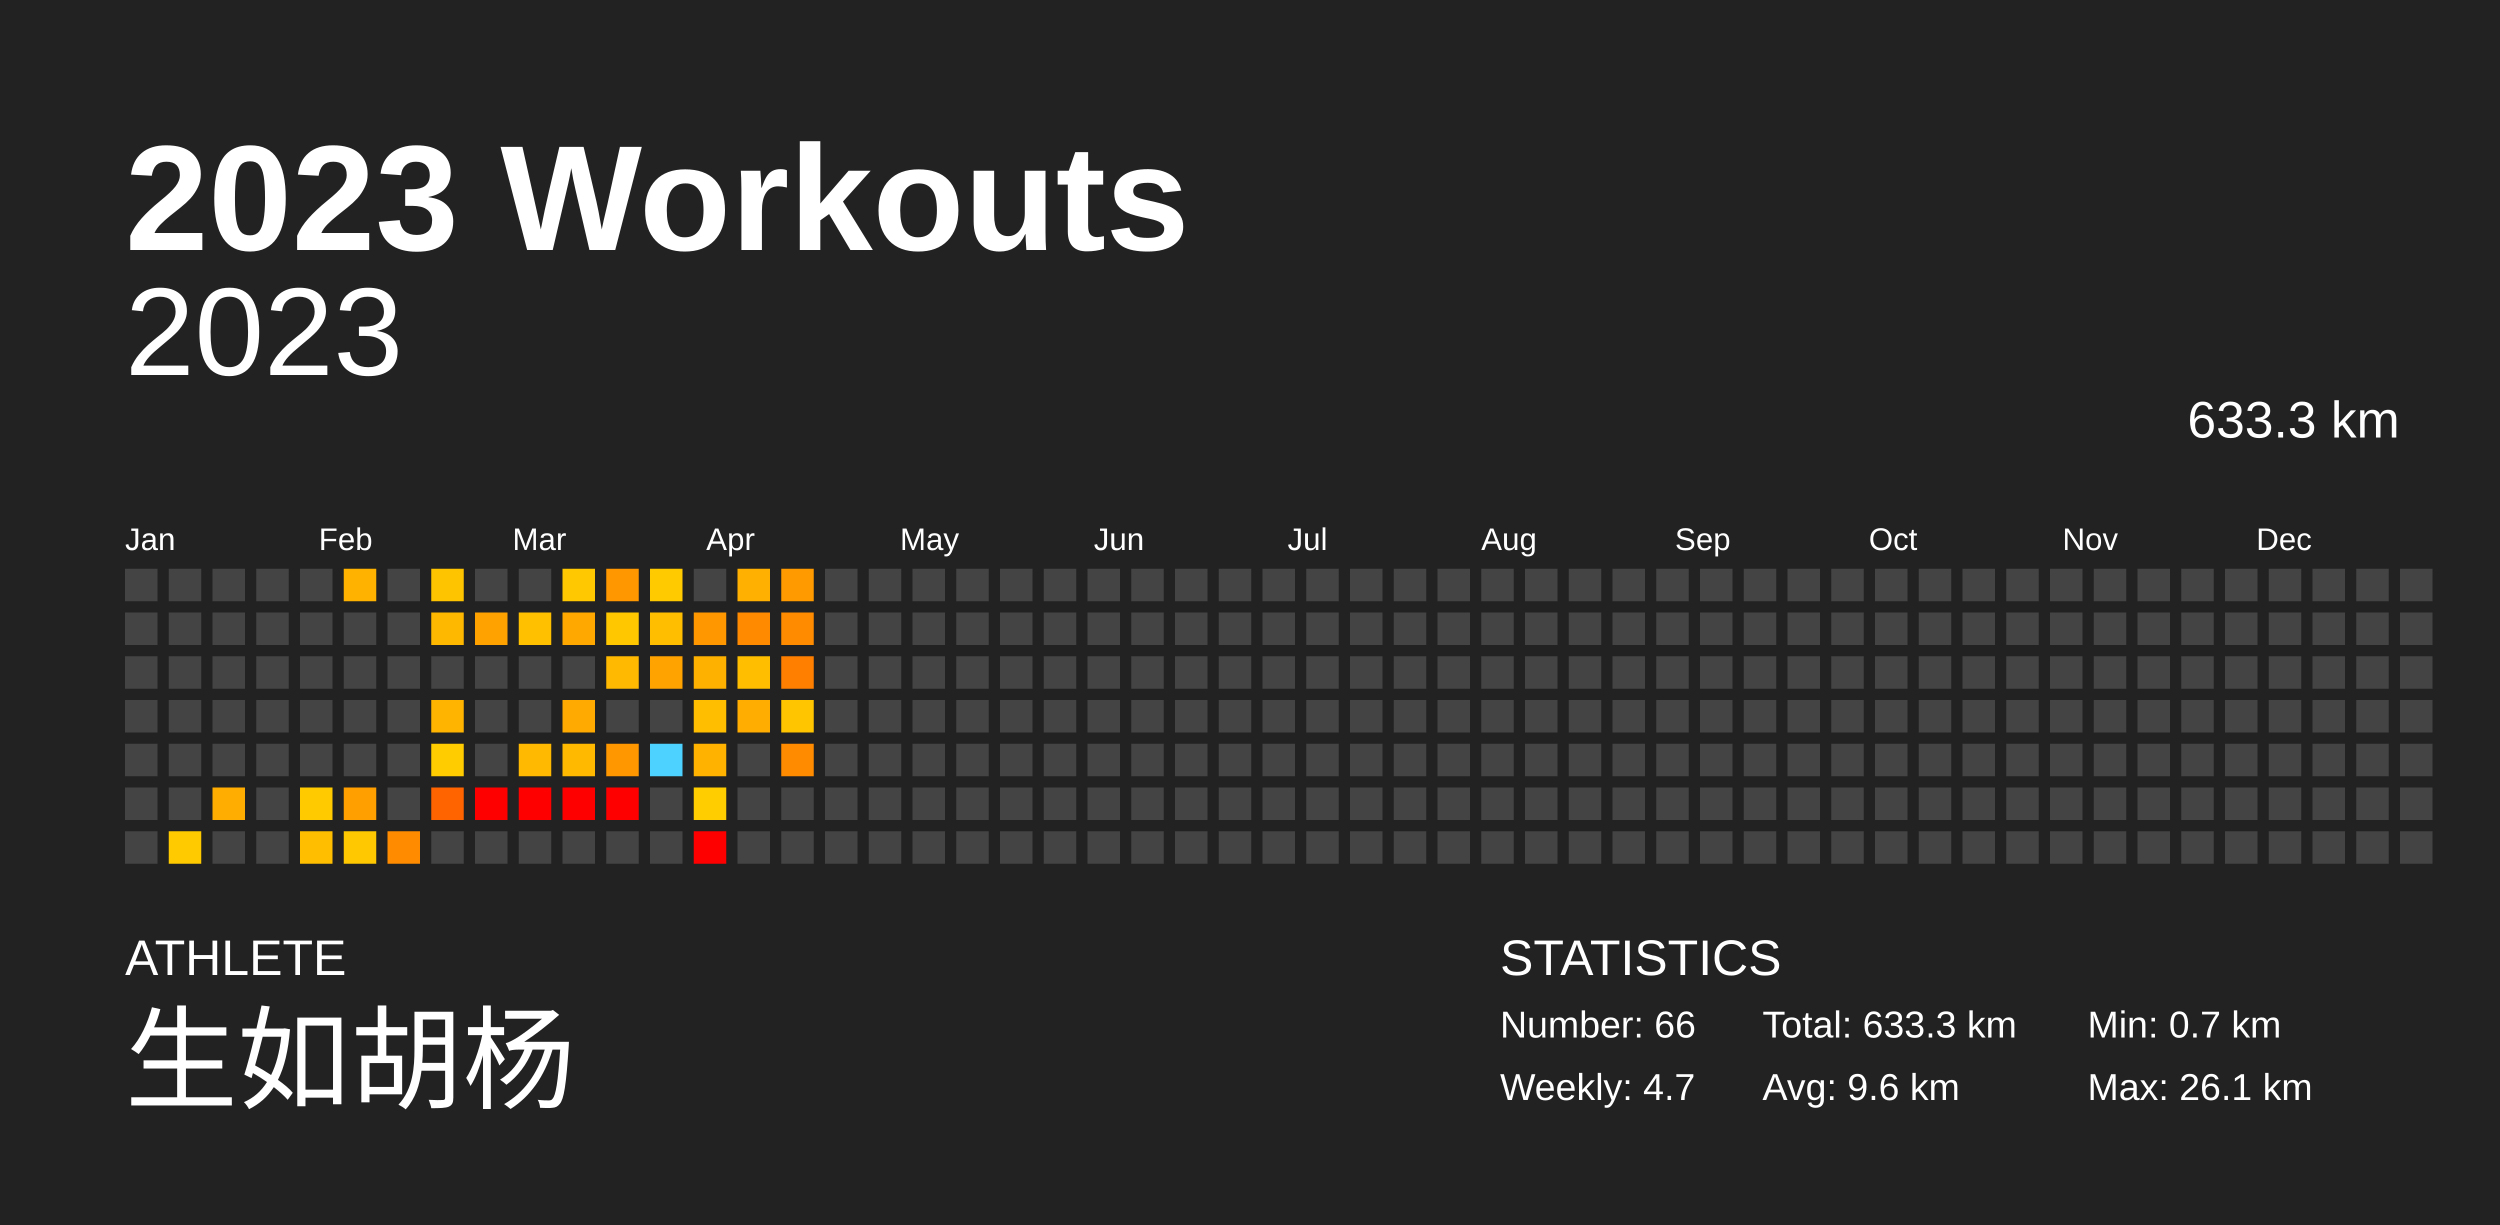
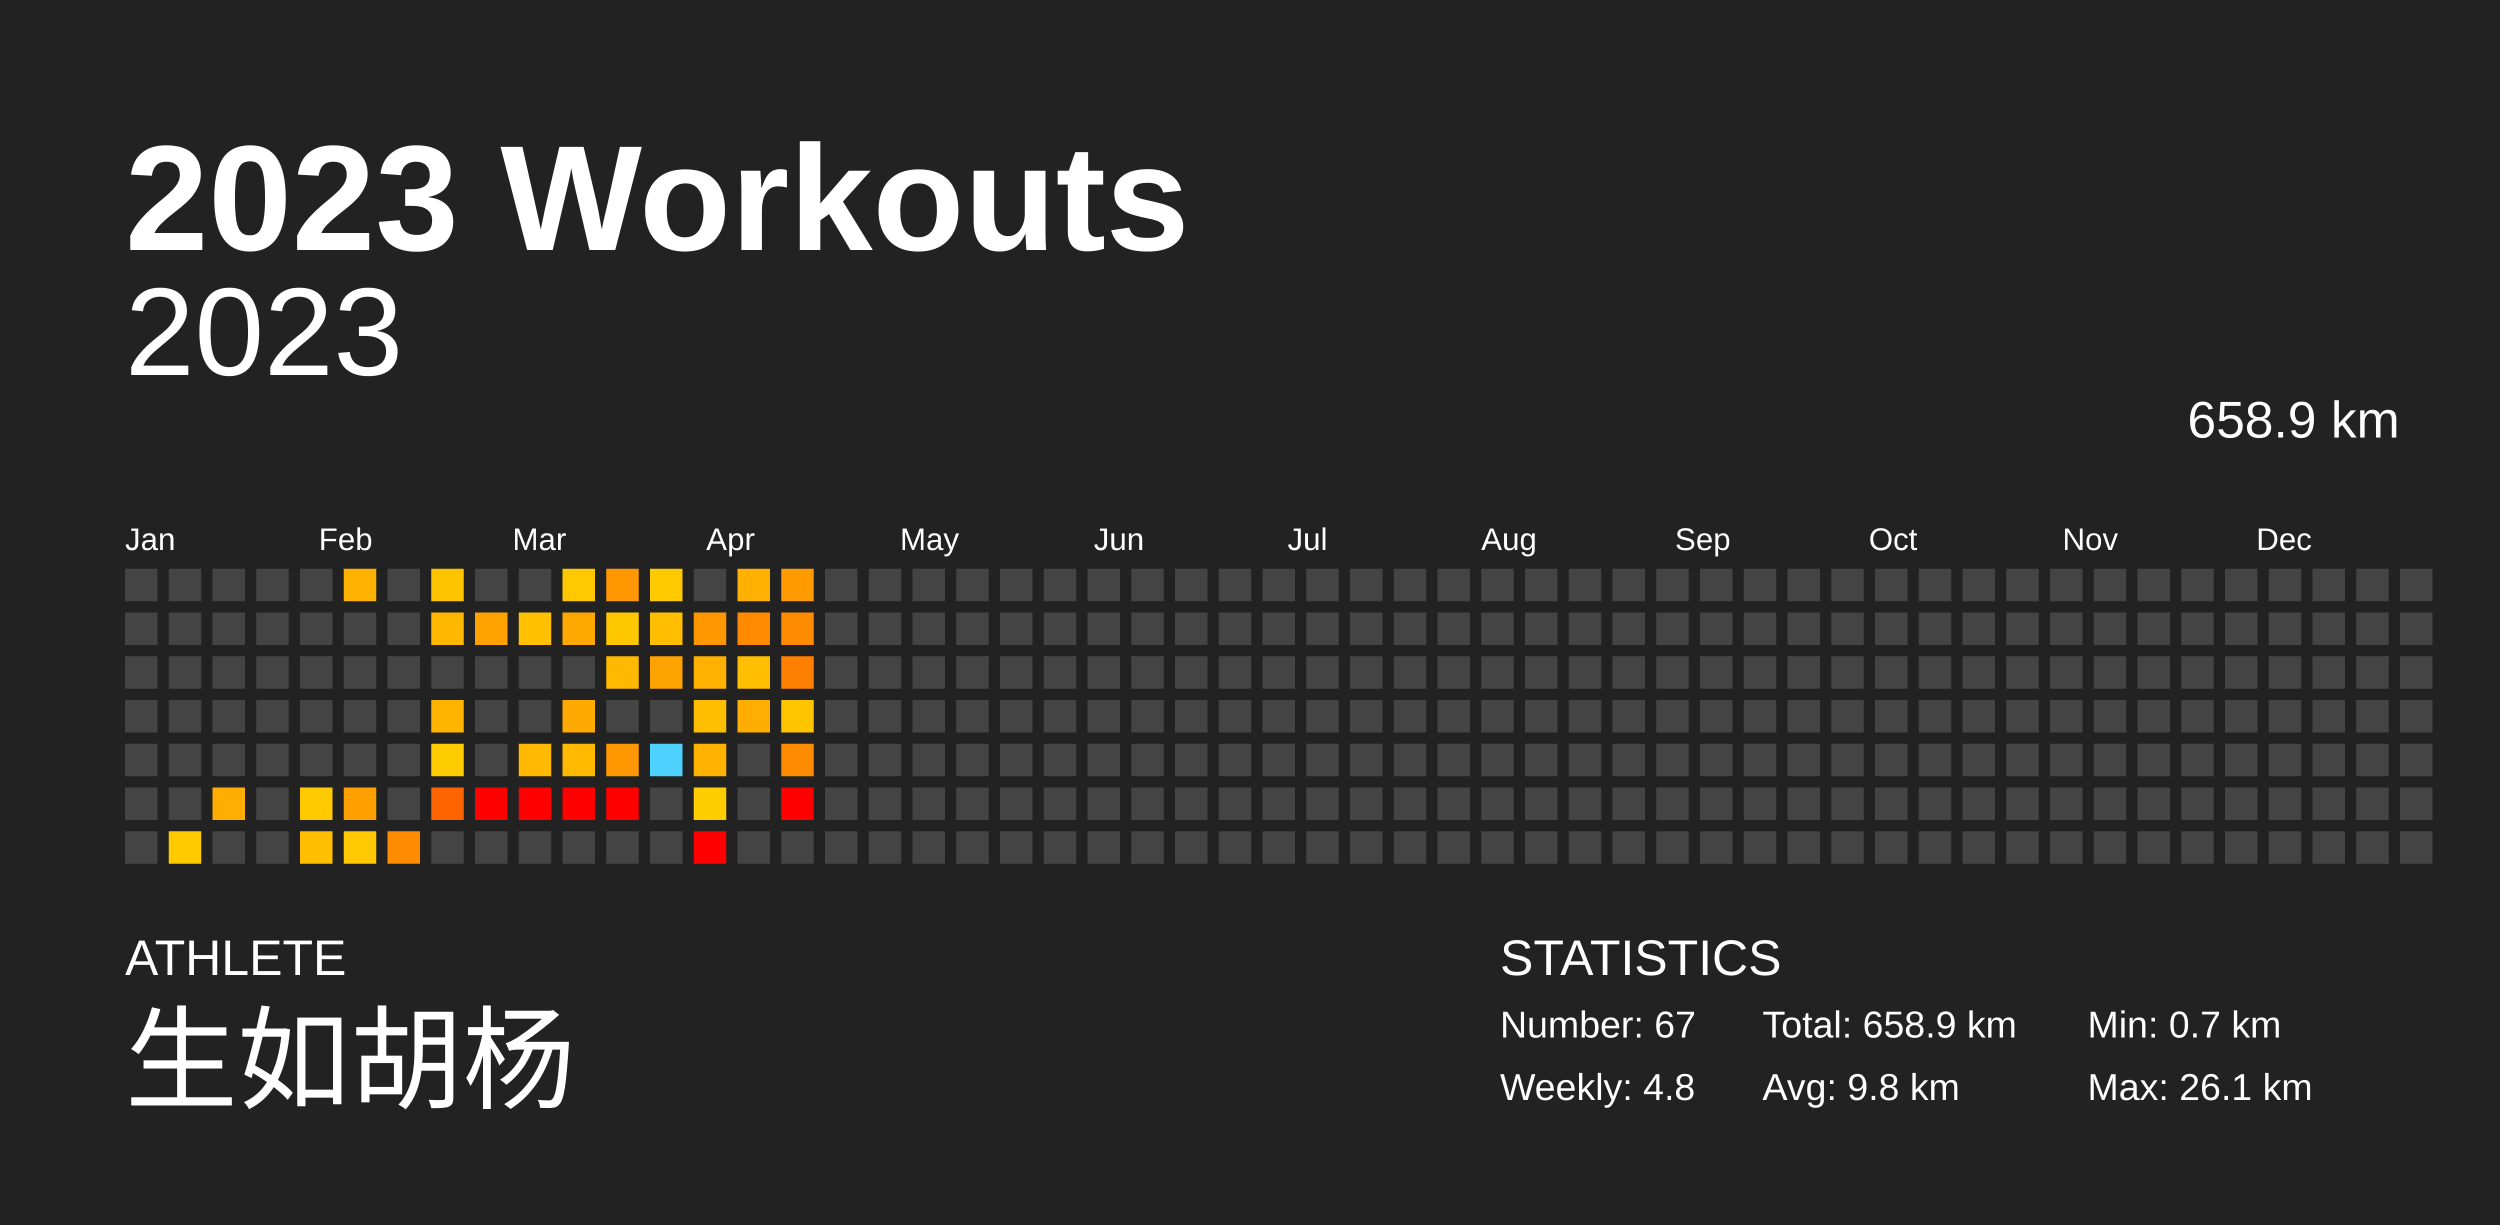
<svg xmlns="http://www.w3.org/2000/svg" baseProfile="full" height="98mm" version="1.1" viewBox="0,0,200,98" width="200mm">
  <defs />
  <rect fill="#222222" height="98" width="200" x="0" y="0" />
  <text fill="#FFFFFF" style="font-size:12px; font-family:Arial; font-weight:bold;" x="10" y="20">2023 Workouts</text>
  <text fill="#FFFFFF" style="font-size:4px; font-family:Arial" x="10" y="78">ATHLETE</text>
  <text fill="#FFFFFF" style="font-size:9px; font-family:Arial" x="10" y="88">生如胡杨</text>
  <text fill="#FFFFFF" style="font-size:4px; font-family:Arial" x="120" y="78">STATISTICS</text>
-   <text fill="#FFFFFF" style="font-size:3px; font-family:Arial" x="120" y="83">Number: 66</text>
-   <text fill="#FFFFFF" style="font-size:3px; font-family:Arial" x="120" y="88">Weekly: 4.7</text>
-   <text fill="#FFFFFF" style="font-size:3px; font-family:Arial" x="141" y="83">Total: 633.3 km</text>
-   <text fill="#FFFFFF" style="font-size:3px; font-family:Arial" x="141" y="88">Avg: 9.6 km</text>
+   <text fill="#FFFFFF" style="font-size:3px; font-family:Arial" x="120" y="83">Number: 67</text>
+   <text fill="#FFFFFF" style="font-size:3px; font-family:Arial" x="120" y="88">Weekly: 4.8</text>
+   <text fill="#FFFFFF" style="font-size:3px; font-family:Arial" x="141" y="83">Total: 658.9 km</text>
+   <text fill="#FFFFFF" style="font-size:3px; font-family:Arial" x="141" y="88">Avg: 9.8 km</text>
  <text fill="#FFFFFF" style="font-size:3px; font-family:Arial" x="167" y="83">Min: 0.7 km</text>
  <text fill="#FFFFFF" style="font-size:3px; font-family:Arial" x="167" y="88">Max: 26.1 km</text>
  <text alignment-baseline="hanging" fill="#FFFFFF" style="font-size:10.0px; font-family:Arial;" x="10" y="30">2023</text>
-   <text alignment-baseline="hanging" fill="#FFFFFF" style="font-size:4.125px; font-family:Arial;" x="175" y="35">633.3 km</text>
+   <text alignment-baseline="hanging" fill="#FFFFFF" style="font-size:4.125px; font-family:Arial;" x="175" y="35">658.9 km</text>
  <text fill="#FFFFFF" style="font-size:2.5px; font-family:Arial" x="10.0" y="44">Jan</text>
  <text fill="#FFFFFF" style="font-size:2.5px; font-family:Arial" x="25.5" y="44">Feb</text>
  <text fill="#FFFFFF" style="font-size:2.5px; font-family:Arial" x="41.0" y="44">Mar</text>
  <text fill="#FFFFFF" style="font-size:2.5px; font-family:Arial" x="56.5" y="44">Apr</text>
  <text fill="#FFFFFF" style="font-size:2.5px; font-family:Arial" x="72.0" y="44">May</text>
  <text fill="#FFFFFF" style="font-size:2.5px; font-family:Arial" x="87.5" y="44">Jun</text>
  <text fill="#FFFFFF" style="font-size:2.5px; font-family:Arial" x="103.0" y="44">Jul</text>
  <text fill="#FFFFFF" style="font-size:2.5px; font-family:Arial" x="118.5" y="44">Aug</text>
  <text fill="#FFFFFF" style="font-size:2.5px; font-family:Arial" x="134.0" y="44">Sep</text>
  <text fill="#FFFFFF" style="font-size:2.5px; font-family:Arial" x="149.5" y="44">Oct</text>
  <text fill="#FFFFFF" style="font-size:2.5px; font-family:Arial" x="165.0" y="44">Nov</text>
  <text fill="#FFFFFF" style="font-size:2.5px; font-family:Arial" x="180.5" y="44">Dec</text>
  <rect fill="#444444" height="2.6" width="2.6" x="10.0" y="45.5" />
  <rect fill="#444444" height="2.6" width="2.6" x="10.0" y="49.0" />
  <rect fill="#444444" height="2.6" width="2.6" x="10.0" y="52.5" />
  <rect fill="#444444" height="2.6" width="2.6" x="10.0" y="56.0" />
  <rect fill="#444444" height="2.6" width="2.6" x="10.0" y="59.5" />
  <rect fill="#444444" height="2.6" width="2.6" x="10.0" y="63.0" />
  <rect fill="#444444" height="2.6" width="2.6" x="10.0" y="66.5" />
  <rect fill="#444444" height="2.6" width="2.6" x="13.5" y="45.5" />
  <rect fill="#444444" height="2.6" width="2.6" x="13.5" y="49.0" />
  <rect fill="#444444" height="2.6" width="2.6" x="13.5" y="52.5" />
  <rect fill="#444444" height="2.6" width="2.6" x="13.5" y="56.0" />
  <rect fill="#444444" height="2.6" width="2.6" x="13.5" y="59.5" />
  <rect fill="#444444" height="2.6" width="2.6" x="13.5" y="63.0" />
  <rect fill="#ffca00" height="2.6" width="2.6" x="13.5" y="66.5" />
  <rect fill="#444444" height="2.6" width="2.6" x="17.0" y="45.5" />
  <rect fill="#444444" height="2.6" width="2.6" x="17.0" y="49.0" />
  <rect fill="#444444" height="2.6" width="2.6" x="17.0" y="52.5" />
  <rect fill="#444444" height="2.6" width="2.6" x="17.0" y="56.0" />
  <rect fill="#444444" height="2.6" width="2.6" x="17.0" y="59.5" />
  <rect fill="#ffad00" height="2.6" width="2.6" x="17.0" y="63.0" />
  <rect fill="#444444" height="2.6" width="2.6" x="17.0" y="66.5" />
  <rect fill="#444444" height="2.6" width="2.6" x="20.5" y="45.5" />
  <rect fill="#444444" height="2.6" width="2.6" x="20.5" y="49.0" />
  <rect fill="#444444" height="2.6" width="2.6" x="20.5" y="52.5" />
  <rect fill="#444444" height="2.6" width="2.6" x="20.5" y="56.0" />
  <rect fill="#444444" height="2.6" width="2.6" x="20.5" y="59.5" />
  <rect fill="#444444" height="2.6" width="2.6" x="20.5" y="63.0" />
  <rect fill="#444444" height="2.6" width="2.6" x="20.5" y="66.5" />
  <rect fill="#444444" height="2.6" width="2.6" x="24.0" y="45.5" />
  <rect fill="#444444" height="2.6" width="2.6" x="24.0" y="49.0" />
  <rect fill="#444444" height="2.6" width="2.6" x="24.0" y="52.5" />
  <rect fill="#444444" height="2.6" width="2.6" x="24.0" y="56.0" />
  <rect fill="#444444" height="2.6" width="2.6" x="24.0" y="59.5" />
  <rect fill="#ffcb00" height="2.6" width="2.6" x="24.0" y="63.0" />
  <rect fill="#ffbf00" height="2.6" width="2.6" x="24.0" y="66.5" />
  <rect fill="#ffb200" height="2.6" width="2.6" x="27.5" y="45.5" />
  <rect fill="#444444" height="2.6" width="2.6" x="27.5" y="49.0" />
  <rect fill="#444444" height="2.6" width="2.6" x="27.5" y="52.5" />
  <rect fill="#444444" height="2.6" width="2.6" x="27.5" y="56.0" />
  <rect fill="#444444" height="2.6" width="2.6" x="27.5" y="59.5" />
  <rect fill="#ff9f00" height="2.6" width="2.6" x="27.5" y="63.0" />
  <rect fill="#ffc800" height="2.6" width="2.6" x="27.5" y="66.5" />
  <rect fill="#444444" height="2.6" width="2.6" x="31.0" y="45.5" />
  <rect fill="#444444" height="2.6" width="2.6" x="31.0" y="49.0" />
  <rect fill="#444444" height="2.6" width="2.6" x="31.0" y="52.5" />
  <rect fill="#444444" height="2.6" width="2.6" x="31.0" y="56.0" />
  <rect fill="#444444" height="2.6" width="2.6" x="31.0" y="59.5" />
  <rect fill="#444444" height="2.6" width="2.6" x="31.0" y="63.0" />
  <rect fill="#ff8b00" height="2.6" width="2.6" x="31.0" y="66.5" />
  <rect fill="#ffc400" height="2.6" width="2.6" x="34.5" y="45.5" />
  <rect fill="#ffb800" height="2.6" width="2.6" x="34.5" y="49.0" />
  <rect fill="#444444" height="2.6" width="2.6" x="34.5" y="52.5" />
  <rect fill="#ffb500" height="2.6" width="2.6" x="34.5" y="56.0" />
  <rect fill="#ffcc00" height="2.6" width="2.6" x="34.5" y="59.5" />
  <rect fill="#ff6400" height="2.6" width="2.6" x="34.5" y="63.0" />
  <rect fill="#444444" height="2.6" width="2.6" x="34.5" y="66.5" />
  <rect fill="#444444" height="2.6" width="2.6" x="38.0" y="45.5" />
  <rect fill="#ffa200" height="2.6" width="2.6" x="38.0" y="49.0" />
  <rect fill="#444444" height="2.6" width="2.6" x="38.0" y="52.5" />
  <rect fill="#444444" height="2.6" width="2.6" x="38.0" y="56.0" />
  <rect fill="#444444" height="2.6" width="2.6" x="38.0" y="59.5" />
  <rect fill="red" height="2.6" width="2.6" x="38.0" y="63.0" />
  <rect fill="#444444" height="2.6" width="2.6" x="38.0" y="66.5" />
  <rect fill="#444444" height="2.6" width="2.6" x="41.5" y="45.5" />
  <rect fill="#ffc000" height="2.6" width="2.6" x="41.5" y="49.0" />
  <rect fill="#444444" height="2.6" width="2.6" x="41.5" y="52.5" />
  <rect fill="#444444" height="2.6" width="2.6" x="41.5" y="56.0" />
  <rect fill="#ffb900" height="2.6" width="2.6" x="41.5" y="59.5" />
  <rect fill="red" height="2.6" width="2.6" x="41.5" y="63.0" />
  <rect fill="#444444" height="2.6" width="2.6" x="41.5" y="66.5" />
  <rect fill="#ffc800" height="2.6" width="2.6" x="45.0" y="45.5" />
  <rect fill="#ffa900" height="2.6" width="2.6" x="45.0" y="49.0" />
  <rect fill="#444444" height="2.6" width="2.6" x="45.0" y="52.5" />
  <rect fill="#ffaa00" height="2.6" width="2.6" x="45.0" y="56.0" />
  <rect fill="#ffba00" height="2.6" width="2.6" x="45.0" y="59.5" />
  <rect fill="red" height="2.6" width="2.6" x="45.0" y="63.0" />
  <rect fill="#444444" height="2.6" width="2.6" x="45.0" y="66.5" />
  <rect fill="#ff9800" height="2.6" width="2.6" x="48.5" y="45.5" />
  <rect fill="#ffc700" height="2.6" width="2.6" x="48.5" y="49.0" />
  <rect fill="#ffb900" height="2.6" width="2.6" x="48.5" y="52.5" />
  <rect fill="#444444" height="2.6" width="2.6" x="48.5" y="56.0" />
  <rect fill="#ff9700" height="2.6" width="2.6" x="48.5" y="59.5" />
  <rect fill="red" height="2.6" width="2.6" x="48.5" y="63.0" />
  <rect fill="#444444" height="2.6" width="2.6" x="48.5" y="66.5" />
  <rect fill="#ffca00" height="2.6" width="2.6" x="52.0" y="45.5" />
  <rect fill="#ffbf00" height="2.6" width="2.6" x="52.0" y="49.0" />
  <rect fill="#ffa300" height="2.6" width="2.6" x="52.0" y="52.5" />
  <rect fill="#444444" height="2.6" width="2.6" x="52.0" y="56.0" />
  <rect fill="#4dd2ff" height="2.6" width="2.6" x="52.0" y="59.5" />
  <rect fill="#444444" height="2.6" width="2.6" x="52.0" y="63.0" />
  <rect fill="#444444" height="2.6" width="2.6" x="52.0" y="66.5" />
  <rect fill="#444444" height="2.6" width="2.6" x="55.5" y="45.5" />
  <rect fill="#ff9800" height="2.6" width="2.6" x="55.5" y="49.0" />
  <rect fill="#ffb100" height="2.6" width="2.6" x="55.5" y="52.5" />
  <rect fill="#ffbf00" height="2.6" width="2.6" x="55.5" y="56.0" />
  <rect fill="#ffb300" height="2.6" width="2.6" x="55.5" y="59.5" />
  <rect fill="#ffcd00" height="2.6" width="2.6" x="55.5" y="63.0" />
  <rect fill="red" height="2.6" width="2.6" x="55.5" y="66.5" />
  <rect fill="#ffb000" height="2.6" width="2.6" x="59.0" y="45.5" />
  <rect fill="#ff8a00" height="2.6" width="2.6" x="59.0" y="49.0" />
  <rect fill="#ffbe00" height="2.6" width="2.6" x="59.0" y="52.5" />
  <rect fill="#ffad00" height="2.6" width="2.6" x="59.0" y="56.0" />
  <rect fill="#444444" height="2.6" width="2.6" x="59.0" y="59.5" />
  <rect fill="#444444" height="2.6" width="2.6" x="59.0" y="63.0" />
  <rect fill="#444444" height="2.6" width="2.6" x="59.0" y="66.5" />
  <rect fill="#ff9a00" height="2.6" width="2.6" x="62.5" y="45.5" />
  <rect fill="#ff8c00" height="2.6" width="2.6" x="62.5" y="49.0" />
  <rect fill="#ff8000" height="2.6" width="2.6" x="62.5" y="52.5" />
  <rect fill="#ffc600" height="2.6" width="2.6" x="62.5" y="56.0" />
  <rect fill="#ff8b00" height="2.6" width="2.6" x="62.5" y="59.5" />
-   <rect fill="#444444" height="2.6" width="2.6" x="62.5" y="63.0" />
+   <rect fill="red" height="2.6" width="2.6" x="62.5" y="63.0" />
  <rect fill="#444444" height="2.6" width="2.6" x="62.5" y="66.5" />
  <rect fill="#444444" height="2.6" width="2.6" x="66.0" y="45.5" />
  <rect fill="#444444" height="2.6" width="2.6" x="66.0" y="49.0" />
  <rect fill="#444444" height="2.6" width="2.6" x="66.0" y="52.5" />
  <rect fill="#444444" height="2.6" width="2.6" x="66.0" y="56.0" />
  <rect fill="#444444" height="2.6" width="2.6" x="66.0" y="59.5" />
  <rect fill="#444444" height="2.6" width="2.6" x="66.0" y="63.0" />
  <rect fill="#444444" height="2.6" width="2.6" x="66.0" y="66.5" />
  <rect fill="#444444" height="2.6" width="2.6" x="69.5" y="45.5" />
  <rect fill="#444444" height="2.6" width="2.6" x="69.5" y="49.0" />
  <rect fill="#444444" height="2.6" width="2.6" x="69.5" y="52.5" />
  <rect fill="#444444" height="2.6" width="2.6" x="69.5" y="56.0" />
  <rect fill="#444444" height="2.6" width="2.6" x="69.5" y="59.5" />
  <rect fill="#444444" height="2.6" width="2.6" x="69.5" y="63.0" />
  <rect fill="#444444" height="2.6" width="2.6" x="69.5" y="66.5" />
  <rect fill="#444444" height="2.6" width="2.6" x="73.0" y="45.5" />
  <rect fill="#444444" height="2.6" width="2.6" x="73.0" y="49.0" />
  <rect fill="#444444" height="2.6" width="2.6" x="73.0" y="52.5" />
  <rect fill="#444444" height="2.6" width="2.6" x="73.0" y="56.0" />
  <rect fill="#444444" height="2.6" width="2.6" x="73.0" y="59.5" />
  <rect fill="#444444" height="2.6" width="2.6" x="73.0" y="63.0" />
  <rect fill="#444444" height="2.6" width="2.6" x="73.0" y="66.5" />
  <rect fill="#444444" height="2.6" width="2.6" x="76.5" y="45.5" />
  <rect fill="#444444" height="2.6" width="2.6" x="76.5" y="49.0" />
  <rect fill="#444444" height="2.6" width="2.6" x="76.5" y="52.5" />
  <rect fill="#444444" height="2.6" width="2.6" x="76.5" y="56.0" />
  <rect fill="#444444" height="2.6" width="2.6" x="76.5" y="59.5" />
  <rect fill="#444444" height="2.6" width="2.6" x="76.5" y="63.0" />
  <rect fill="#444444" height="2.6" width="2.6" x="76.5" y="66.5" />
  <rect fill="#444444" height="2.6" width="2.6" x="80.0" y="45.5" />
  <rect fill="#444444" height="2.6" width="2.6" x="80.0" y="49.0" />
  <rect fill="#444444" height="2.6" width="2.6" x="80.0" y="52.5" />
  <rect fill="#444444" height="2.6" width="2.6" x="80.0" y="56.0" />
  <rect fill="#444444" height="2.6" width="2.6" x="80.0" y="59.5" />
  <rect fill="#444444" height="2.6" width="2.6" x="80.0" y="63.0" />
  <rect fill="#444444" height="2.6" width="2.6" x="80.0" y="66.5" />
  <rect fill="#444444" height="2.6" width="2.6" x="83.5" y="45.5" />
  <rect fill="#444444" height="2.6" width="2.6" x="83.5" y="49.0" />
  <rect fill="#444444" height="2.6" width="2.6" x="83.5" y="52.5" />
  <rect fill="#444444" height="2.6" width="2.6" x="83.5" y="56.0" />
  <rect fill="#444444" height="2.6" width="2.6" x="83.5" y="59.5" />
  <rect fill="#444444" height="2.6" width="2.6" x="83.5" y="63.0" />
  <rect fill="#444444" height="2.6" width="2.6" x="83.5" y="66.5" />
  <rect fill="#444444" height="2.6" width="2.6" x="87.0" y="45.5" />
  <rect fill="#444444" height="2.6" width="2.6" x="87.0" y="49.0" />
  <rect fill="#444444" height="2.6" width="2.6" x="87.0" y="52.5" />
  <rect fill="#444444" height="2.6" width="2.6" x="87.0" y="56.0" />
  <rect fill="#444444" height="2.6" width="2.6" x="87.0" y="59.5" />
  <rect fill="#444444" height="2.6" width="2.6" x="87.0" y="63.0" />
  <rect fill="#444444" height="2.6" width="2.6" x="87.0" y="66.5" />
  <rect fill="#444444" height="2.6" width="2.6" x="90.5" y="45.5" />
  <rect fill="#444444" height="2.6" width="2.6" x="90.5" y="49.0" />
  <rect fill="#444444" height="2.6" width="2.6" x="90.5" y="52.5" />
  <rect fill="#444444" height="2.6" width="2.6" x="90.5" y="56.0" />
  <rect fill="#444444" height="2.6" width="2.6" x="90.5" y="59.5" />
  <rect fill="#444444" height="2.6" width="2.6" x="90.5" y="63.0" />
  <rect fill="#444444" height="2.6" width="2.6" x="90.5" y="66.5" />
  <rect fill="#444444" height="2.6" width="2.6" x="94.0" y="45.5" />
  <rect fill="#444444" height="2.6" width="2.6" x="94.0" y="49.0" />
  <rect fill="#444444" height="2.6" width="2.6" x="94.0" y="52.5" />
  <rect fill="#444444" height="2.6" width="2.6" x="94.0" y="56.0" />
  <rect fill="#444444" height="2.6" width="2.6" x="94.0" y="59.5" />
  <rect fill="#444444" height="2.6" width="2.6" x="94.0" y="63.0" />
  <rect fill="#444444" height="2.6" width="2.6" x="94.0" y="66.5" />
  <rect fill="#444444" height="2.6" width="2.6" x="97.5" y="45.5" />
  <rect fill="#444444" height="2.6" width="2.6" x="97.5" y="49.0" />
  <rect fill="#444444" height="2.6" width="2.6" x="97.5" y="52.5" />
  <rect fill="#444444" height="2.6" width="2.6" x="97.5" y="56.0" />
  <rect fill="#444444" height="2.6" width="2.6" x="97.5" y="59.5" />
  <rect fill="#444444" height="2.6" width="2.6" x="97.5" y="63.0" />
  <rect fill="#444444" height="2.6" width="2.6" x="97.5" y="66.5" />
  <rect fill="#444444" height="2.6" width="2.6" x="101.0" y="45.5" />
  <rect fill="#444444" height="2.6" width="2.6" x="101.0" y="49.0" />
  <rect fill="#444444" height="2.6" width="2.6" x="101.0" y="52.5" />
  <rect fill="#444444" height="2.6" width="2.6" x="101.0" y="56.0" />
  <rect fill="#444444" height="2.6" width="2.6" x="101.0" y="59.5" />
  <rect fill="#444444" height="2.6" width="2.6" x="101.0" y="63.0" />
  <rect fill="#444444" height="2.6" width="2.6" x="101.0" y="66.5" />
  <rect fill="#444444" height="2.6" width="2.6" x="104.5" y="45.5" />
  <rect fill="#444444" height="2.6" width="2.6" x="104.5" y="49.0" />
  <rect fill="#444444" height="2.6" width="2.6" x="104.5" y="52.5" />
  <rect fill="#444444" height="2.6" width="2.6" x="104.5" y="56.0" />
  <rect fill="#444444" height="2.6" width="2.6" x="104.5" y="59.5" />
  <rect fill="#444444" height="2.6" width="2.6" x="104.5" y="63.0" />
  <rect fill="#444444" height="2.6" width="2.6" x="104.5" y="66.5" />
  <rect fill="#444444" height="2.6" width="2.6" x="108.0" y="45.5" />
  <rect fill="#444444" height="2.6" width="2.6" x="108.0" y="49.0" />
  <rect fill="#444444" height="2.6" width="2.6" x="108.0" y="52.5" />
  <rect fill="#444444" height="2.6" width="2.6" x="108.0" y="56.0" />
  <rect fill="#444444" height="2.6" width="2.6" x="108.0" y="59.5" />
  <rect fill="#444444" height="2.6" width="2.6" x="108.0" y="63.0" />
  <rect fill="#444444" height="2.6" width="2.6" x="108.0" y="66.5" />
  <rect fill="#444444" height="2.6" width="2.6" x="111.5" y="45.5" />
  <rect fill="#444444" height="2.6" width="2.6" x="111.5" y="49.0" />
  <rect fill="#444444" height="2.6" width="2.6" x="111.5" y="52.5" />
  <rect fill="#444444" height="2.6" width="2.6" x="111.5" y="56.0" />
  <rect fill="#444444" height="2.6" width="2.6" x="111.5" y="59.5" />
  <rect fill="#444444" height="2.6" width="2.6" x="111.5" y="63.0" />
  <rect fill="#444444" height="2.6" width="2.6" x="111.5" y="66.5" />
  <rect fill="#444444" height="2.6" width="2.6" x="115.0" y="45.5" />
  <rect fill="#444444" height="2.6" width="2.6" x="115.0" y="49.0" />
  <rect fill="#444444" height="2.6" width="2.6" x="115.0" y="52.5" />
  <rect fill="#444444" height="2.6" width="2.6" x="115.0" y="56.0" />
  <rect fill="#444444" height="2.6" width="2.6" x="115.0" y="59.5" />
  <rect fill="#444444" height="2.6" width="2.6" x="115.0" y="63.0" />
  <rect fill="#444444" height="2.6" width="2.6" x="115.0" y="66.5" />
  <rect fill="#444444" height="2.6" width="2.6" x="118.5" y="45.5" />
  <rect fill="#444444" height="2.6" width="2.6" x="118.5" y="49.0" />
  <rect fill="#444444" height="2.6" width="2.6" x="118.5" y="52.5" />
  <rect fill="#444444" height="2.6" width="2.6" x="118.5" y="56.0" />
  <rect fill="#444444" height="2.6" width="2.6" x="118.5" y="59.5" />
  <rect fill="#444444" height="2.6" width="2.6" x="118.5" y="63.0" />
  <rect fill="#444444" height="2.6" width="2.6" x="118.5" y="66.5" />
  <rect fill="#444444" height="2.6" width="2.6" x="122.0" y="45.5" />
  <rect fill="#444444" height="2.6" width="2.6" x="122.0" y="49.0" />
  <rect fill="#444444" height="2.6" width="2.6" x="122.0" y="52.5" />
  <rect fill="#444444" height="2.6" width="2.6" x="122.0" y="56.0" />
  <rect fill="#444444" height="2.6" width="2.6" x="122.0" y="59.5" />
  <rect fill="#444444" height="2.6" width="2.6" x="122.0" y="63.0" />
  <rect fill="#444444" height="2.6" width="2.6" x="122.0" y="66.5" />
  <rect fill="#444444" height="2.6" width="2.6" x="125.5" y="45.5" />
  <rect fill="#444444" height="2.6" width="2.6" x="125.5" y="49.0" />
  <rect fill="#444444" height="2.6" width="2.6" x="125.5" y="52.5" />
  <rect fill="#444444" height="2.6" width="2.6" x="125.5" y="56.0" />
  <rect fill="#444444" height="2.6" width="2.6" x="125.5" y="59.5" />
  <rect fill="#444444" height="2.6" width="2.6" x="125.5" y="63.0" />
  <rect fill="#444444" height="2.6" width="2.6" x="125.5" y="66.5" />
  <rect fill="#444444" height="2.6" width="2.6" x="129.0" y="45.5" />
  <rect fill="#444444" height="2.6" width="2.6" x="129.0" y="49.0" />
  <rect fill="#444444" height="2.6" width="2.6" x="129.0" y="52.5" />
  <rect fill="#444444" height="2.6" width="2.6" x="129.0" y="56.0" />
  <rect fill="#444444" height="2.6" width="2.6" x="129.0" y="59.5" />
  <rect fill="#444444" height="2.6" width="2.6" x="129.0" y="63.0" />
  <rect fill="#444444" height="2.6" width="2.6" x="129.0" y="66.5" />
  <rect fill="#444444" height="2.6" width="2.6" x="132.5" y="45.5" />
  <rect fill="#444444" height="2.6" width="2.6" x="132.5" y="49.0" />
  <rect fill="#444444" height="2.6" width="2.6" x="132.5" y="52.5" />
  <rect fill="#444444" height="2.6" width="2.6" x="132.5" y="56.0" />
  <rect fill="#444444" height="2.6" width="2.6" x="132.5" y="59.5" />
  <rect fill="#444444" height="2.6" width="2.6" x="132.5" y="63.0" />
  <rect fill="#444444" height="2.6" width="2.6" x="132.5" y="66.5" />
  <rect fill="#444444" height="2.6" width="2.6" x="136.0" y="45.5" />
  <rect fill="#444444" height="2.6" width="2.6" x="136.0" y="49.0" />
  <rect fill="#444444" height="2.6" width="2.6" x="136.0" y="52.5" />
  <rect fill="#444444" height="2.6" width="2.6" x="136.0" y="56.0" />
  <rect fill="#444444" height="2.6" width="2.6" x="136.0" y="59.5" />
  <rect fill="#444444" height="2.6" width="2.6" x="136.0" y="63.0" />
  <rect fill="#444444" height="2.6" width="2.6" x="136.0" y="66.5" />
  <rect fill="#444444" height="2.6" width="2.6" x="139.5" y="45.5" />
  <rect fill="#444444" height="2.6" width="2.6" x="139.5" y="49.0" />
  <rect fill="#444444" height="2.6" width="2.6" x="139.5" y="52.5" />
  <rect fill="#444444" height="2.6" width="2.6" x="139.5" y="56.0" />
  <rect fill="#444444" height="2.6" width="2.6" x="139.5" y="59.5" />
  <rect fill="#444444" height="2.6" width="2.6" x="139.5" y="63.0" />
  <rect fill="#444444" height="2.6" width="2.6" x="139.5" y="66.5" />
  <rect fill="#444444" height="2.6" width="2.6" x="143.0" y="45.5" />
  <rect fill="#444444" height="2.6" width="2.6" x="143.0" y="49.0" />
  <rect fill="#444444" height="2.6" width="2.6" x="143.0" y="52.5" />
  <rect fill="#444444" height="2.6" width="2.6" x="143.0" y="56.0" />
  <rect fill="#444444" height="2.6" width="2.6" x="143.0" y="59.5" />
  <rect fill="#444444" height="2.6" width="2.6" x="143.0" y="63.0" />
  <rect fill="#444444" height="2.6" width="2.6" x="143.0" y="66.5" />
  <rect fill="#444444" height="2.6" width="2.6" x="146.5" y="45.5" />
  <rect fill="#444444" height="2.6" width="2.6" x="146.5" y="49.0" />
  <rect fill="#444444" height="2.6" width="2.6" x="146.5" y="52.5" />
  <rect fill="#444444" height="2.6" width="2.6" x="146.5" y="56.0" />
  <rect fill="#444444" height="2.6" width="2.6" x="146.5" y="59.5" />
  <rect fill="#444444" height="2.6" width="2.6" x="146.5" y="63.0" />
  <rect fill="#444444" height="2.6" width="2.6" x="146.5" y="66.5" />
  <rect fill="#444444" height="2.6" width="2.6" x="150.0" y="45.5" />
  <rect fill="#444444" height="2.6" width="2.6" x="150.0" y="49.0" />
  <rect fill="#444444" height="2.6" width="2.6" x="150.0" y="52.5" />
  <rect fill="#444444" height="2.6" width="2.6" x="150.0" y="56.0" />
  <rect fill="#444444" height="2.6" width="2.6" x="150.0" y="59.5" />
  <rect fill="#444444" height="2.6" width="2.6" x="150.0" y="63.0" />
  <rect fill="#444444" height="2.6" width="2.6" x="150.0" y="66.5" />
  <rect fill="#444444" height="2.6" width="2.6" x="153.5" y="45.5" />
  <rect fill="#444444" height="2.6" width="2.6" x="153.5" y="49.0" />
  <rect fill="#444444" height="2.6" width="2.6" x="153.5" y="52.5" />
  <rect fill="#444444" height="2.6" width="2.6" x="153.5" y="56.0" />
  <rect fill="#444444" height="2.6" width="2.6" x="153.5" y="59.5" />
  <rect fill="#444444" height="2.6" width="2.6" x="153.5" y="63.0" />
  <rect fill="#444444" height="2.6" width="2.6" x="153.5" y="66.5" />
  <rect fill="#444444" height="2.6" width="2.6" x="157.0" y="45.5" />
  <rect fill="#444444" height="2.6" width="2.6" x="157.0" y="49.0" />
  <rect fill="#444444" height="2.6" width="2.6" x="157.0" y="52.5" />
  <rect fill="#444444" height="2.6" width="2.6" x="157.0" y="56.0" />
  <rect fill="#444444" height="2.6" width="2.6" x="157.0" y="59.5" />
  <rect fill="#444444" height="2.6" width="2.6" x="157.0" y="63.0" />
  <rect fill="#444444" height="2.6" width="2.6" x="157.0" y="66.5" />
  <rect fill="#444444" height="2.6" width="2.6" x="160.5" y="45.5" />
  <rect fill="#444444" height="2.6" width="2.6" x="160.5" y="49.0" />
  <rect fill="#444444" height="2.6" width="2.6" x="160.5" y="52.5" />
  <rect fill="#444444" height="2.6" width="2.6" x="160.5" y="56.0" />
  <rect fill="#444444" height="2.6" width="2.6" x="160.5" y="59.5" />
  <rect fill="#444444" height="2.6" width="2.6" x="160.5" y="63.0" />
  <rect fill="#444444" height="2.6" width="2.6" x="160.5" y="66.5" />
  <rect fill="#444444" height="2.6" width="2.6" x="164.0" y="45.5" />
  <rect fill="#444444" height="2.6" width="2.6" x="164.0" y="49.0" />
  <rect fill="#444444" height="2.6" width="2.6" x="164.0" y="52.5" />
  <rect fill="#444444" height="2.6" width="2.6" x="164.0" y="56.0" />
  <rect fill="#444444" height="2.6" width="2.6" x="164.0" y="59.5" />
  <rect fill="#444444" height="2.6" width="2.6" x="164.0" y="63.0" />
  <rect fill="#444444" height="2.6" width="2.6" x="164.0" y="66.5" />
  <rect fill="#444444" height="2.6" width="2.6" x="167.5" y="45.5" />
  <rect fill="#444444" height="2.6" width="2.6" x="167.5" y="49.0" />
  <rect fill="#444444" height="2.6" width="2.6" x="167.5" y="52.5" />
  <rect fill="#444444" height="2.6" width="2.6" x="167.5" y="56.0" />
  <rect fill="#444444" height="2.6" width="2.6" x="167.5" y="59.5" />
  <rect fill="#444444" height="2.6" width="2.6" x="167.5" y="63.0" />
  <rect fill="#444444" height="2.6" width="2.6" x="167.5" y="66.5" />
  <rect fill="#444444" height="2.6" width="2.6" x="171.0" y="45.5" />
  <rect fill="#444444" height="2.6" width="2.6" x="171.0" y="49.0" />
  <rect fill="#444444" height="2.6" width="2.6" x="171.0" y="52.5" />
  <rect fill="#444444" height="2.6" width="2.6" x="171.0" y="56.0" />
  <rect fill="#444444" height="2.6" width="2.6" x="171.0" y="59.5" />
  <rect fill="#444444" height="2.6" width="2.6" x="171.0" y="63.0" />
  <rect fill="#444444" height="2.6" width="2.6" x="171.0" y="66.5" />
  <rect fill="#444444" height="2.6" width="2.6" x="174.5" y="45.5" />
  <rect fill="#444444" height="2.6" width="2.6" x="174.5" y="49.0" />
  <rect fill="#444444" height="2.6" width="2.6" x="174.5" y="52.5" />
  <rect fill="#444444" height="2.6" width="2.6" x="174.5" y="56.0" />
  <rect fill="#444444" height="2.6" width="2.6" x="174.5" y="59.5" />
  <rect fill="#444444" height="2.6" width="2.6" x="174.5" y="63.0" />
  <rect fill="#444444" height="2.6" width="2.6" x="174.5" y="66.5" />
  <rect fill="#444444" height="2.6" width="2.6" x="178.0" y="45.5" />
  <rect fill="#444444" height="2.6" width="2.6" x="178.0" y="49.0" />
  <rect fill="#444444" height="2.6" width="2.6" x="178.0" y="52.5" />
  <rect fill="#444444" height="2.6" width="2.6" x="178.0" y="56.0" />
  <rect fill="#444444" height="2.6" width="2.6" x="178.0" y="59.5" />
  <rect fill="#444444" height="2.6" width="2.6" x="178.0" y="63.0" />
  <rect fill="#444444" height="2.6" width="2.6" x="178.0" y="66.5" />
  <rect fill="#444444" height="2.6" width="2.6" x="181.5" y="45.5" />
  <rect fill="#444444" height="2.6" width="2.6" x="181.5" y="49.0" />
  <rect fill="#444444" height="2.6" width="2.6" x="181.5" y="52.5" />
  <rect fill="#444444" height="2.6" width="2.6" x="181.5" y="56.0" />
  <rect fill="#444444" height="2.6" width="2.6" x="181.5" y="59.5" />
  <rect fill="#444444" height="2.6" width="2.6" x="181.5" y="63.0" />
  <rect fill="#444444" height="2.6" width="2.6" x="181.5" y="66.5" />
  <rect fill="#444444" height="2.6" width="2.6" x="185.0" y="45.5" />
  <rect fill="#444444" height="2.6" width="2.6" x="185.0" y="49.0" />
  <rect fill="#444444" height="2.6" width="2.6" x="185.0" y="52.5" />
  <rect fill="#444444" height="2.6" width="2.6" x="185.0" y="56.0" />
  <rect fill="#444444" height="2.6" width="2.6" x="185.0" y="59.5" />
  <rect fill="#444444" height="2.6" width="2.6" x="185.0" y="63.0" />
  <rect fill="#444444" height="2.6" width="2.6" x="185.0" y="66.5" />
  <rect fill="#444444" height="2.6" width="2.6" x="188.5" y="45.5" />
  <rect fill="#444444" height="2.6" width="2.6" x="188.5" y="49.0" />
  <rect fill="#444444" height="2.6" width="2.6" x="188.5" y="52.5" />
  <rect fill="#444444" height="2.6" width="2.6" x="188.5" y="56.0" />
  <rect fill="#444444" height="2.6" width="2.6" x="188.5" y="59.5" />
  <rect fill="#444444" height="2.6" width="2.6" x="188.5" y="63.0" />
  <rect fill="#444444" height="2.6" width="2.6" x="188.5" y="66.5" />
  <rect fill="#444444" height="2.6" width="2.6" x="192.0" y="45.5" />
  <rect fill="#444444" height="2.6" width="2.6" x="192.0" y="49.0" />
  <rect fill="#444444" height="2.6" width="2.6" x="192.0" y="52.5" />
  <rect fill="#444444" height="2.6" width="2.6" x="192.0" y="56.0" />
  <rect fill="#444444" height="2.6" width="2.6" x="192.0" y="59.5" />
  <rect fill="#444444" height="2.6" width="2.6" x="192.0" y="63.0" />
  <rect fill="#444444" height="2.6" width="2.6" x="192.0" y="66.5" />
</svg>
